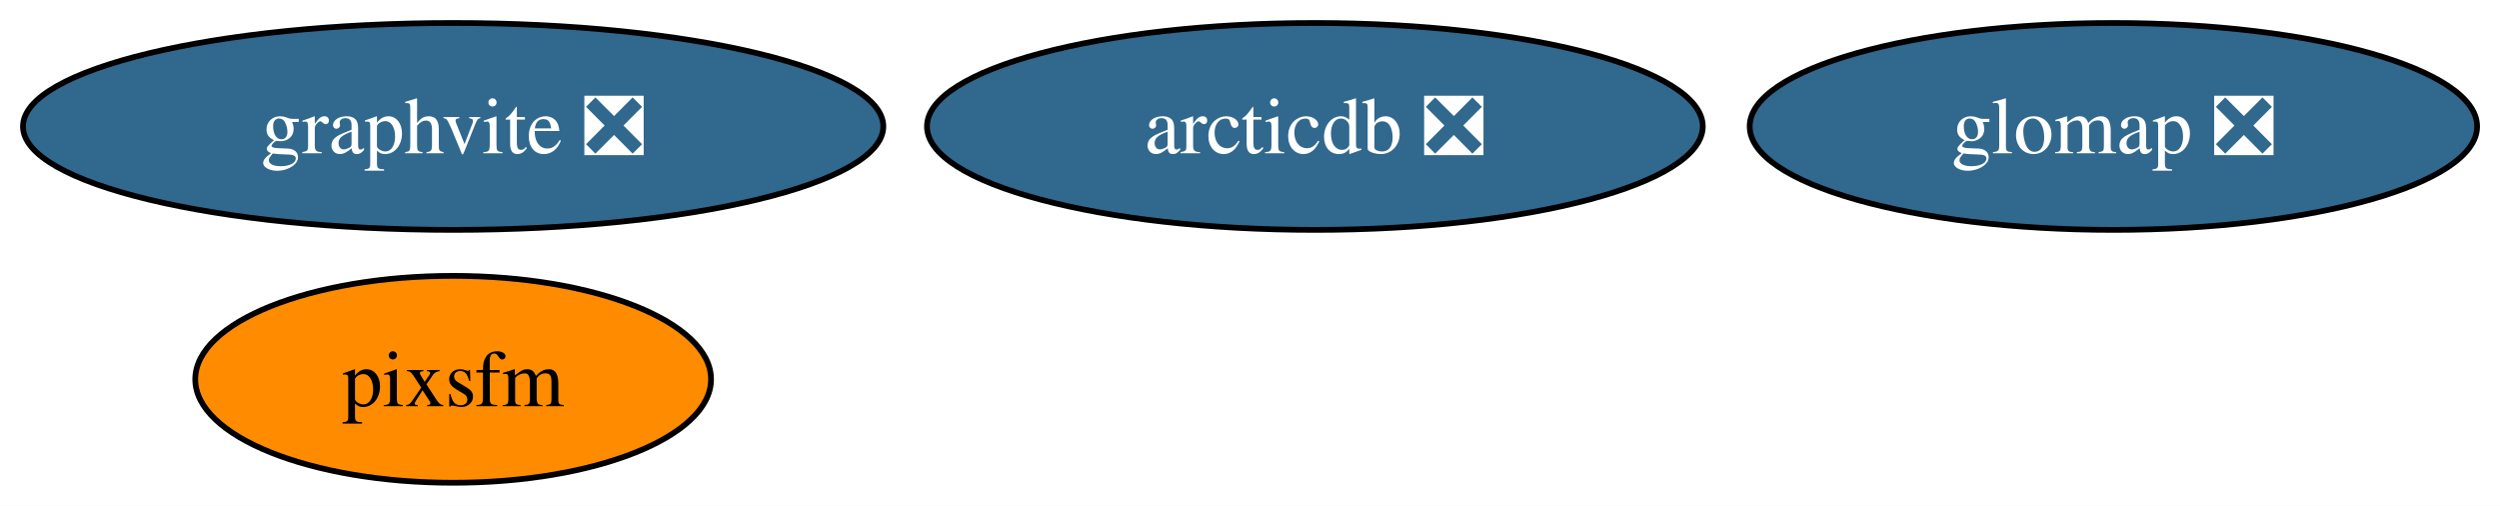
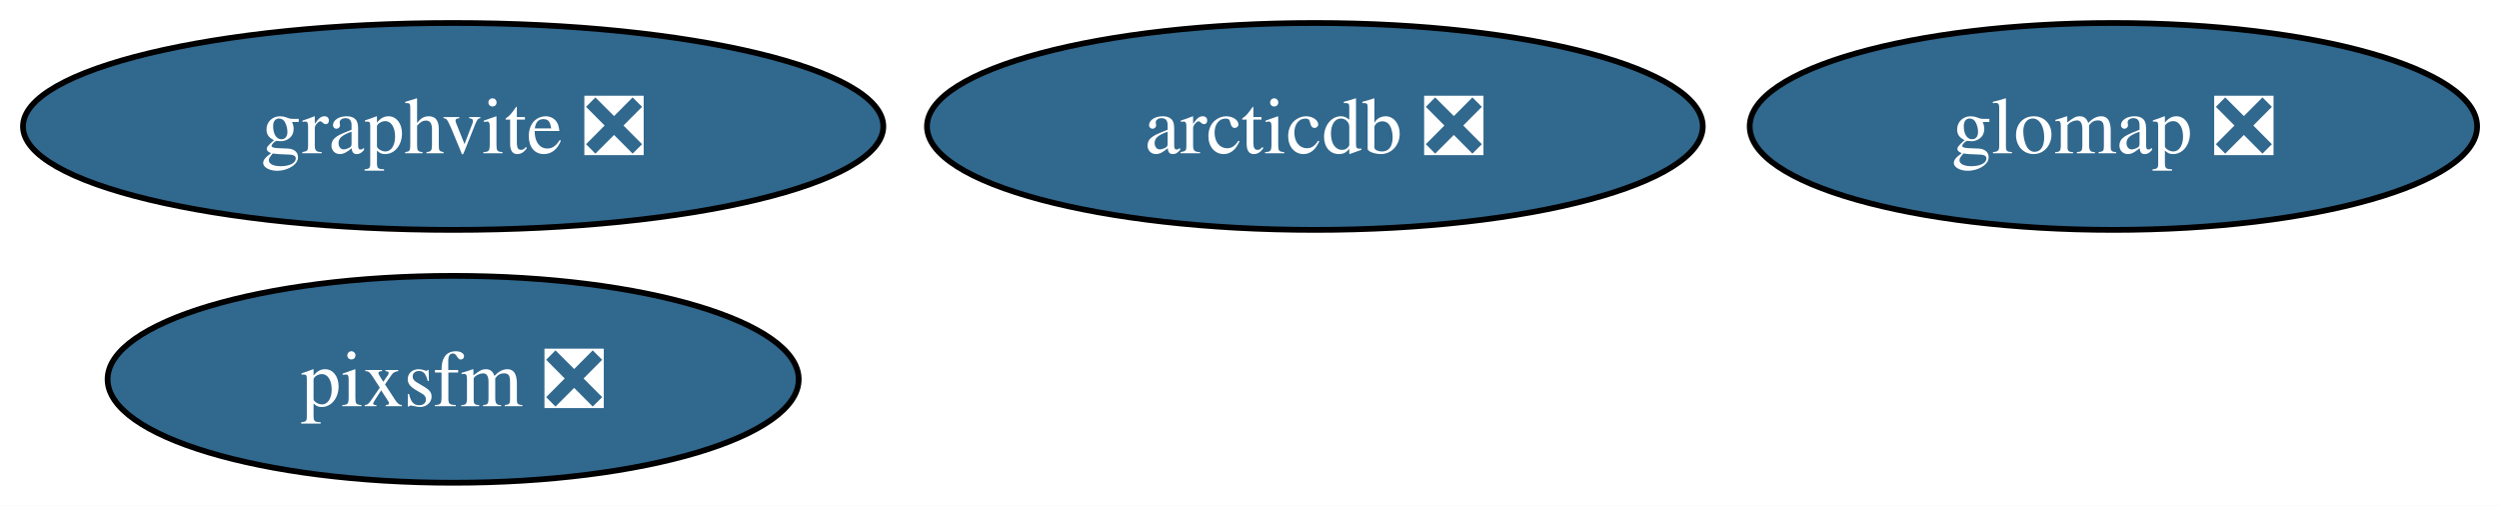
<svg xmlns="http://www.w3.org/2000/svg" xmlns:xlink="http://www.w3.org/1999/xlink" width="435pt" height="88pt" viewBox="0.00 0.00 435.00 88.00">
  <g id="graph0" class="graph" transform="scale(1 1) rotate(0) translate(4 84)">
    <polygon fill="white" stroke="none" points="-4,4 -4,-84 431.19,-84 431.19,4 -4,4" />
    <g id="node1" class="node">
      <g id="a_node1">
        <a xlink:href="https://github.com/conda-forge/graphvite-feedstock/pull/8" xlink:title="graphvite ❎">
          <ellipse fill="#31688e" stroke="black" cx="74.88" cy="-62" rx="74.88" ry="18" />
          <text xml:space="preserve" text-anchor="middle" x="74.88" y="-57.33" font-family="Times,serif" font-size="14.00" fill="white">graphvite ❎</text>
        </a>
      </g>
    </g>
    <g id="node2" class="node">
      <g id="a_node2">
        <a xlink:href="https://github.com/conda-forge/arcticdb-feedstock/pull/605" xlink:title="arcticdb ❎">
          <ellipse fill="#31688e" stroke="black" cx="224.88" cy="-62" rx="67.52" ry="18" />
          <text xml:space="preserve" text-anchor="middle" x="224.88" y="-57.33" font-family="Times,serif" font-size="14.00" fill="white">arcticdb ❎</text>
        </a>
      </g>
    </g>
    <g id="node3" class="node">
      <g id="a_node3">
-         <a xlink:href="https://github.com/conda-forge/pixsfm-feedstock" xlink:title="pixsfm">
-           <ellipse fill="#ff8c00" stroke="black" cx="74.88" cy="-18" rx="44.89" ry="18" />
-           <text xml:space="preserve" text-anchor="middle" x="74.88" y="-13.32" font-family="Times,serif" font-size="14.00">pixsfm</text>
+         <a xlink:href="https://github.com/conda-forge/pixsfm-feedstock/pull/48" xlink:title="pixsfm ❎">
+           <ellipse fill="#31688e" stroke="black" cx="74.88" cy="-18" rx="60.15" ry="18" />
+           <text xml:space="preserve" text-anchor="middle" x="74.88" y="-13.32" font-family="Times,serif" font-size="14.00" fill="white">pixsfm ❎</text>
        </a>
      </g>
    </g>
    <g id="node4" class="node">
      <g id="a_node4">
        <a xlink:href="https://github.com/conda-forge/glomap-feedstock/pull/12" xlink:title="glomap ❎">
          <ellipse fill="#31688e" stroke="black" cx="363.88" cy="-62" rx="63.31" ry="18" />
          <text xml:space="preserve" text-anchor="middle" x="363.88" y="-57.33" font-family="Times,serif" font-size="14.00" fill="white">glomap ❎</text>
        </a>
      </g>
    </g>
  </g>
</svg>
